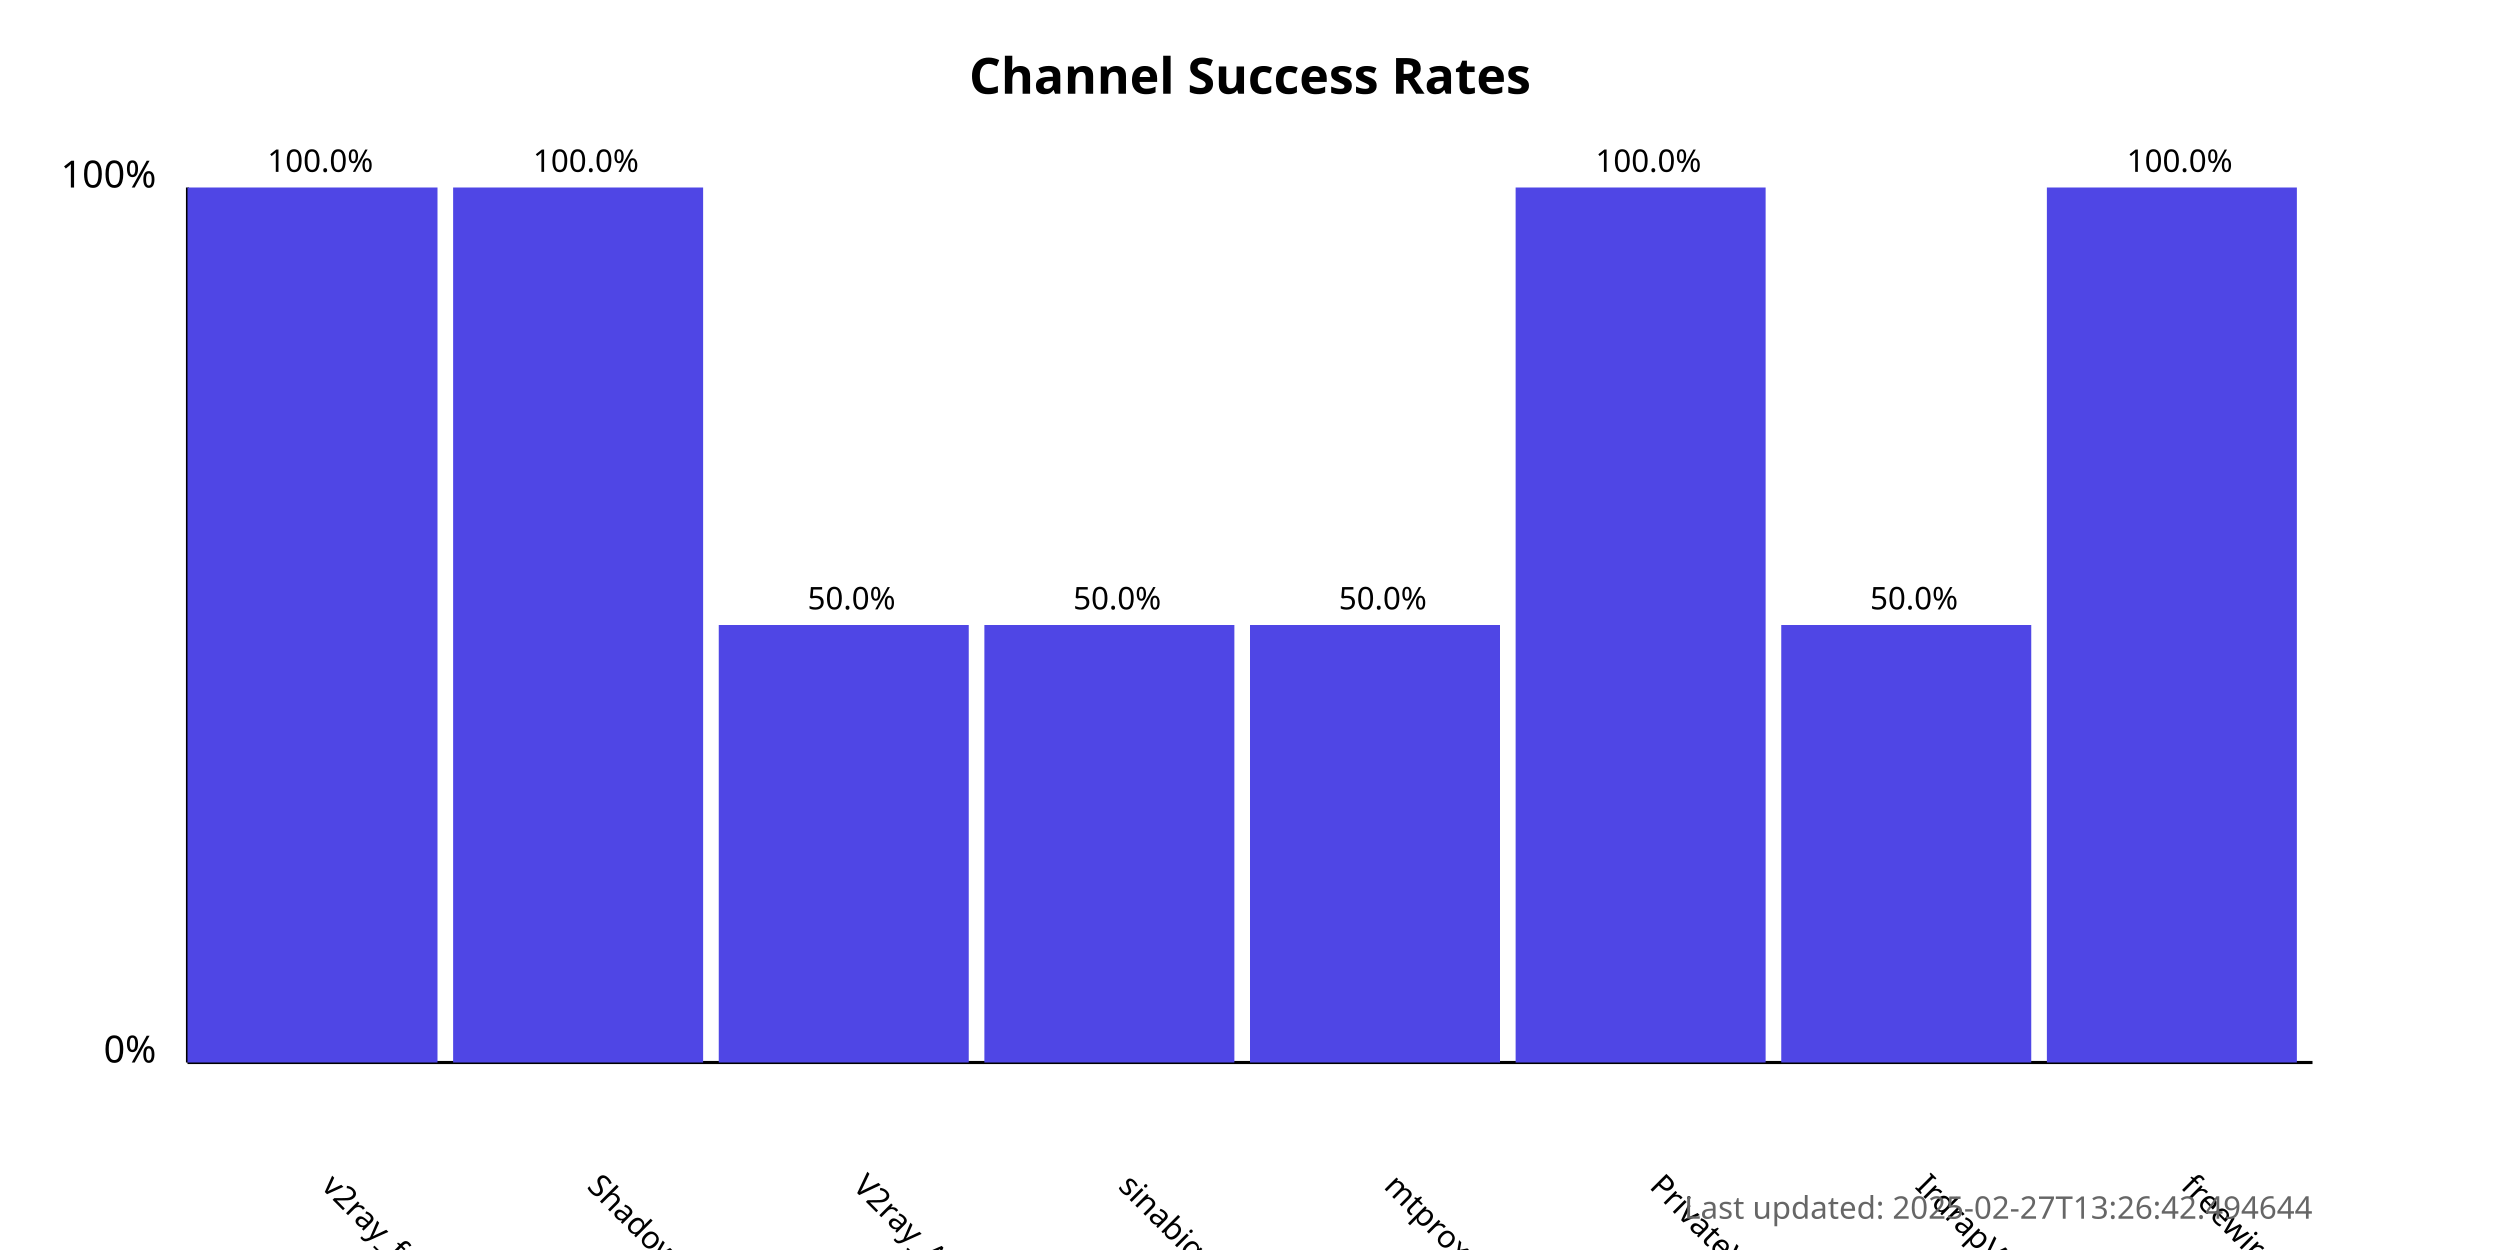
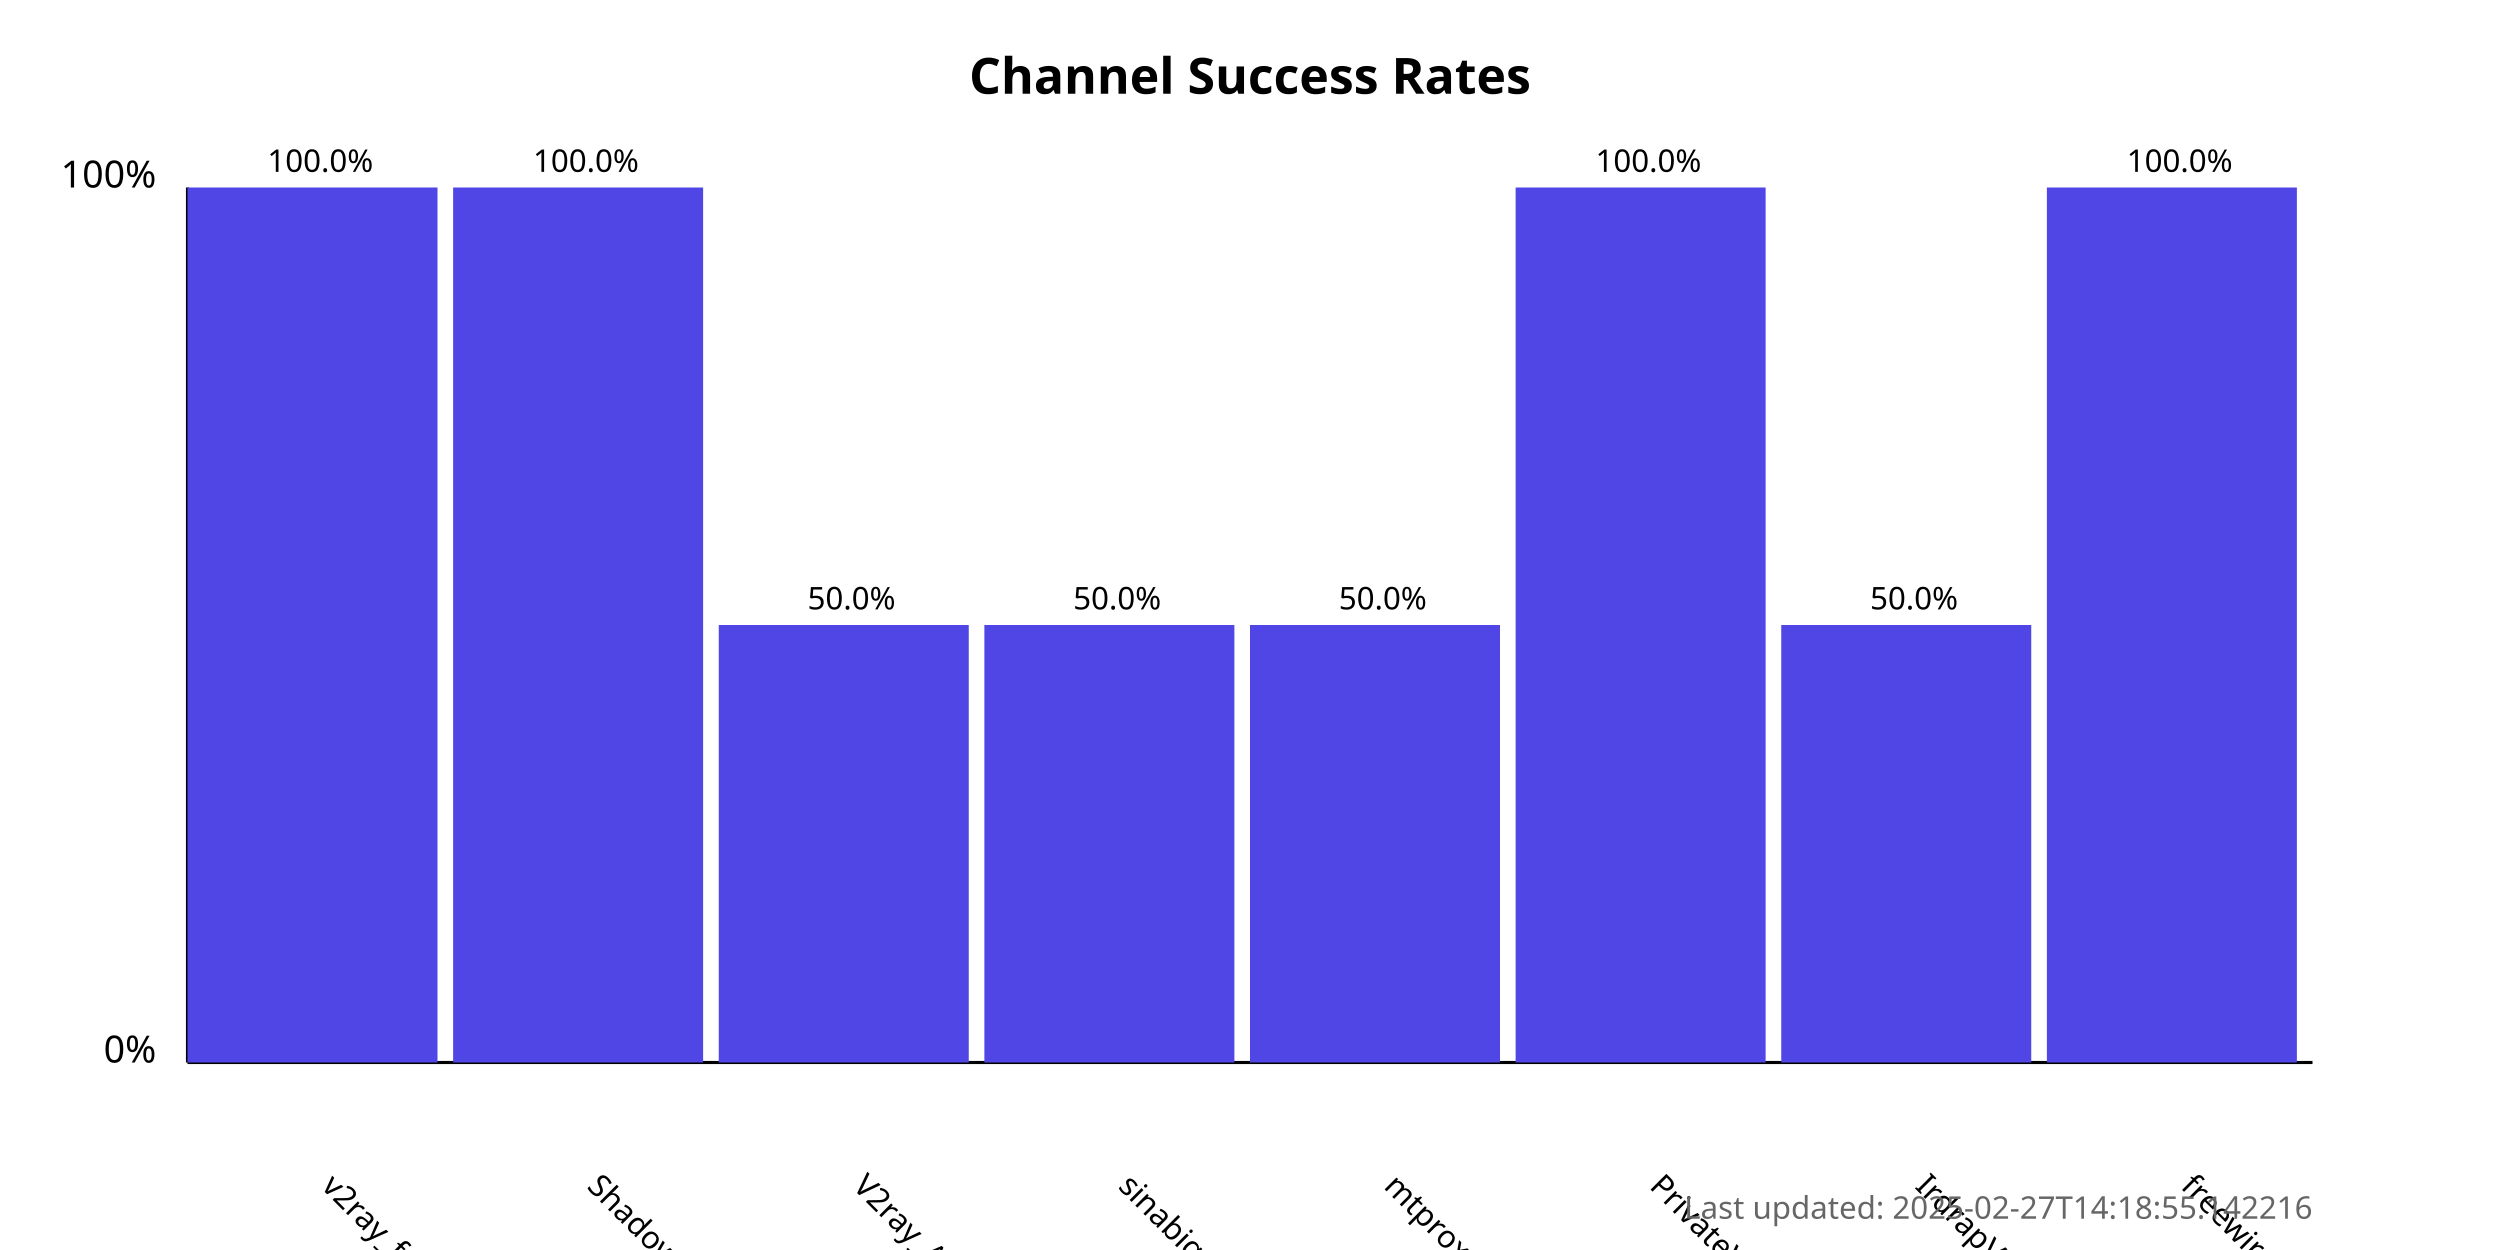
<svg xmlns="http://www.w3.org/2000/svg" width="800" height="400">
  <style>
            .chart-title { font: bold 16px sans-serif; }
            .axis-label { font: 12px sans-serif; }
            .tick-label { font: 10px sans-serif; }
            .bar { fill: #4f46e5; }
            .bar:hover { fill: #6366f1; }
            .timestamp { font: 10px sans-serif; fill: #666; }
        </style>
  <text x="400.0" y="30" text-anchor="middle" class="chart-title">
            Channel Success Rates
        </text>
  <line x1="60" y1="340" x2="60" y2="60" stroke="black" stroke-width="1" />
  <line x1="60" y1="340" x2="740" y2="340" stroke="black" stroke-width="1" />
  <text x="50" y="340" text-anchor="end" class="axis-label">0%</text>
  <text x="50" y="60" text-anchor="end" class="axis-label">100%</text>
  <g>
    <rect x="60" y="60.0" width="80.0" height="280.0" class="bar" />
    <text x="102.5" y="380" transform="rotate(45, 102.5, 380)" text-anchor="start" class="tick-label">
                v2ray_free_conf
            </text>
    <text x="102.5" y="55.0" text-anchor="middle" class="tick-label">
                100.0%
            </text>
  </g>
  <g>
    <rect x="145.0" y="60.0" width="80.0" height="280.0" class="bar" />
    <text x="187.5" y="380" transform="rotate(45, 187.5, 380)" text-anchor="start" class="tick-label">
                ShadowProxy66
            </text>
    <text x="187.5" y="55.0" text-anchor="middle" class="tick-label">
                100.0%
            </text>
  </g>
  <g>
    <rect x="230.0" y="200.0" width="80.0" height="140.0" class="bar" />
    <text x="272.5" y="380" transform="rotate(45, 272.5, 380)" text-anchor="start" class="tick-label">
                V2ray_Alpha
            </text>
    <text x="272.5" y="195.0" text-anchor="middle" class="tick-label">
                50.0%
            </text>
  </g>
  <g>
    <rect x="315.0" y="200.0" width="80.0" height="140.0" class="bar" />
    <text x="357.5" y="380" transform="rotate(45, 357.5, 380)" text-anchor="start" class="tick-label">
                sinabigo
            </text>
    <text x="357.5" y="195.0" text-anchor="middle" class="tick-label">
                50.0%
            </text>
  </g>
  <g>
    <rect x="400.0" y="200.0" width="80.0" height="140.0" class="bar" />
    <text x="442.5" y="380" transform="rotate(45, 442.5, 380)" text-anchor="start" class="tick-label">
                mtproxy_lists
            </text>
    <text x="442.5" y="195.0" text-anchor="middle" class="tick-label">
                50.0%
            </text>
  </g>
  <g>
    <rect x="485.0" y="60.0" width="80.0" height="280.0" class="bar" />
    <text x="527.5" y="380" transform="rotate(45, 527.5, 380)" text-anchor="start" class="tick-label">
                PrivateVPNs
            </text>
    <text x="527.5" y="55.0" text-anchor="middle" class="tick-label">
                100.0%
            </text>
  </g>
  <g>
    <rect x="570.0" y="200.0" width="80.0" height="140.0" class="bar" />
    <text x="612.5" y="380" transform="rotate(45, 612.5, 380)" text-anchor="start" class="tick-label">
                IrdrapVPNnews
            </text>
    <text x="612.5" y="195.0" text-anchor="middle" class="tick-label">
                50.0%
            </text>
  </g>
  <g>
    <rect x="655.0" y="60.0" width="80.0" height="280.0" class="bar" />
    <text x="697.5" y="380" transform="rotate(45, 697.5, 380)" text-anchor="start" class="tick-label">
                freewireguard
            </text>
    <text x="697.5" y="55.0" text-anchor="middle" class="tick-label">
                100.0%
            </text>
  </g>
  <text x="740" y="390" text-anchor="end" class="timestamp">
-             Last updated: 2025-02-27T13:26:42.494644
+             Last updated: 2025-02-27T14:18:55.142216
        </text>
</svg>
